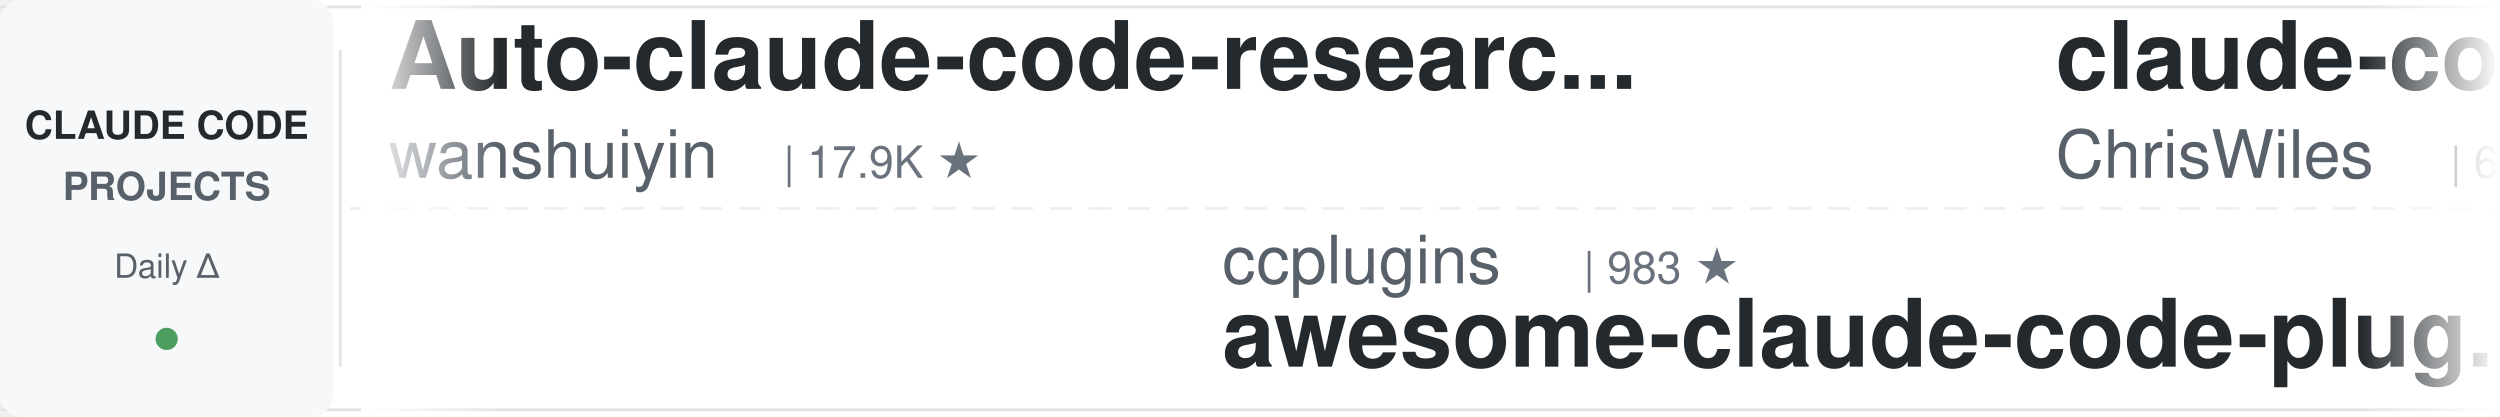
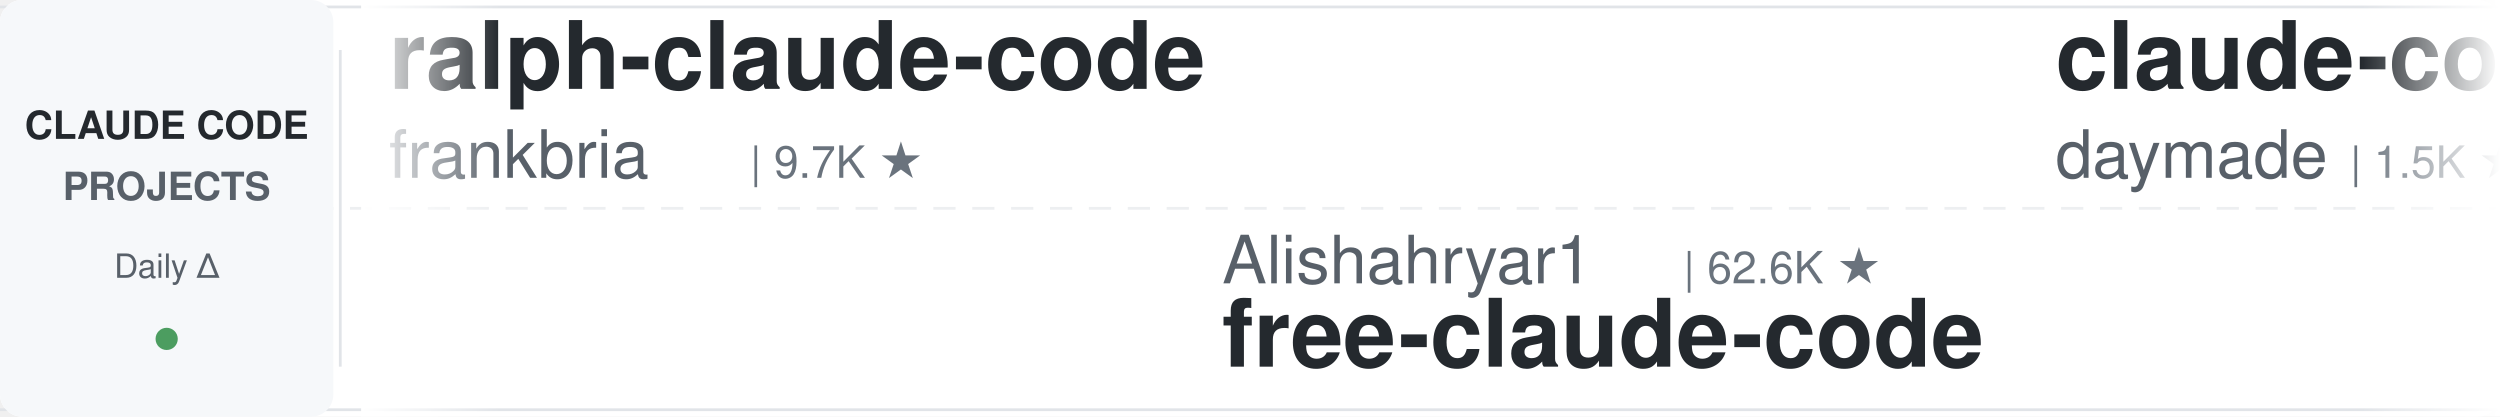
<svg xmlns="http://www.w3.org/2000/svg" width="900" height="150">
  <defs>
    <linearGradient id="leftFade" x1="0%" y1="0%" x2="100%" y2="0%">
      <stop offset="0%" style="stop-color:#ffffff;stop-opacity:1" />
      <stop offset="100%" style="stop-color:#ffffff;stop-opacity:0" />
    </linearGradient>
    <linearGradient id="rightFade" x1="0%" y1="0%" x2="100%" y2="0%">
      <stop offset="0%" style="stop-color:#ffffff;stop-opacity:0" />
      <stop offset="100%" style="stop-color:#ffffff;stop-opacity:1" />
    </linearGradient>
  </defs>
  <rect width="900" height="150" fill="#ffffff" rx="8" />
  <rect x="0" y="2" width="900" height="1" fill="#e1e4e8" />
  <rect x="0" y="147" width="900" height="1" fill="#e1e4e8" />
  <line x1="0" y1="75" x2="900" y2="75" stroke="#e1e4e8" stroke-width="1" stroke-dasharray="8 6" opacity="0.6" />
  <rect x="0" y="0" width="120" height="150" fill="#f6f8fa" rx="8" />
  <text x="60" y="50" font-family="-apple-system, BlinkMacSystemFont, 'Segoe UI', Helvetica, Arial, sans-serif" font-size="14" font-weight="600" fill="#24292e" text-anchor="middle">CLAUDE CODE</text>
  <text x="60" y="72" font-family="-apple-system, BlinkMacSystemFont, 'Segoe UI', Helvetica, Arial, sans-serif" font-size="14" font-weight="600" fill="#586069" text-anchor="middle">PROJECTS</text>
  <text x="60" y="100" font-family="-apple-system, BlinkMacSystemFont, 'Segoe UI', Helvetica, Arial, sans-serif" font-size="12" font-weight="500" fill="#586069" text-anchor="middle">Daily Δ</text>
  <circle cx="60" cy="122" r="4" fill="#22863a" opacity="0.8" />
  <rect x="122" y="18" width="1" height="114" fill="#e1e4e8" />
  <clipPath id="tickerClip">
    <rect x="130" y="0" width="770" height="150" />
  </clipPath>
  <g clip-path="url(#tickerClip)">
    <g id="tickerItems">
      <animateTransform attributeName="transform" attributeType="XML" type="translate" from="0 0" to="-3000 0" dur="54s" repeatCount="indefinite" />
      <g transform="translate(0, 0)">
-         <text x="140" y="32" font-family="-apple-system, BlinkMacSystemFont, 'Segoe UI', Helvetica, Arial, sans-serif" font-size="34" font-weight="600" fill="#24292e">Auto-claude-code-researc...</text>
-         <text x="140" y="64" font-family="-apple-system, BlinkMacSystemFont, 'Segoe UI', Helvetica, Arial, sans-serif" font-size="24" font-weight="400" fill="#586069">wanshuiyin</text>
-         <text x="282" y="64" font-family="-apple-system, BlinkMacSystemFont, 'Segoe UI', Helvetica, Arial, sans-serif" font-size="16" font-weight="500" fill="#6a737d">| 17.9K ★</text>
+         <text x="140" y="32" font-family="-apple-system, BlinkMacSystemFont, 'Segoe UI', Helvetica, Arial, sans-serif" font-size="34" font-weight="600" fill="#24292e">ralph-claude-code</text>
+         <text x="140" y="64" font-family="-apple-system, BlinkMacSystemFont, 'Segoe UI', Helvetica, Arial, sans-serif" font-size="24" font-weight="400" fill="#586069">frankbria</text>
+         <text x="270" y="64" font-family="-apple-system, BlinkMacSystemFont, 'Segoe UI', Helvetica, Arial, sans-serif" font-size="16" font-weight="500" fill="#6a737d">| 9.7K ★</text>
      </g>
      <g transform="translate(300, 0)">
-         <text x="140" y="102" font-family="-apple-system, BlinkMacSystemFont, 'Segoe UI', Helvetica, Arial, sans-serif" font-size="24" font-weight="400" fill="#586069">ccplugins</text>
-         <text x="270" y="102" font-family="-apple-system, BlinkMacSystemFont, 'Segoe UI', Helvetica, Arial, sans-serif" font-size="16" font-weight="500" fill="#6a737d">| 983 ★</text>
-         <text x="140" y="132" font-family="-apple-system, BlinkMacSystemFont, 'Segoe UI', Helvetica, Arial, sans-serif" font-size="34" font-weight="600" fill="#24292e">awesome-claude-code-plug...</text>
+         <text x="140" y="102" font-family="-apple-system, BlinkMacSystemFont, 'Segoe UI', Helvetica, Arial, sans-serif" font-size="24" font-weight="400" fill="#586069">Alishahryar1</text>
+         <text x="306" y="102" font-family="-apple-system, BlinkMacSystemFont, 'Segoe UI', Helvetica, Arial, sans-serif" font-size="16" font-weight="500" fill="#6a737d">| 62.6K ★</text>
+         <text x="140" y="132" font-family="-apple-system, BlinkMacSystemFont, 'Segoe UI', Helvetica, Arial, sans-serif" font-size="34" font-weight="600" fill="#24292e">free-claude-code</text>
      </g>
      <g transform="translate(600, 0)">
-         <text x="140" y="32" font-family="-apple-system, BlinkMacSystemFont, 'Segoe UI', Helvetica, Arial, sans-serif" font-size="34" font-weight="600" fill="#24292e">claude-code-showcase</text>
-         <text x="140" y="64" font-family="-apple-system, BlinkMacSystemFont, 'Segoe UI', Helvetica, Arial, sans-serif" font-size="24" font-weight="400" fill="#586069">ChrisWiles</text>
-         <text x="282" y="64" font-family="-apple-system, BlinkMacSystemFont, 'Segoe UI', Helvetica, Arial, sans-serif" font-size="16" font-weight="500" fill="#6a737d">| 6.1K ★</text>
-       </g>
-       <g transform="translate(900, 0)">
-         <text x="140" y="102" font-family="-apple-system, BlinkMacSystemFont, 'Segoe UI', Helvetica, Arial, sans-serif" font-size="24" font-weight="400" fill="#586069">anthropics</text>
-         <text x="282" y="102" font-family="-apple-system, BlinkMacSystemFont, 'Segoe UI', Helvetica, Arial, sans-serif" font-size="16" font-weight="500" fill="#6a737d">| 6.5K ★</text>
-         <text x="140" y="132" font-family="-apple-system, BlinkMacSystemFont, 'Segoe UI', Helvetica, Arial, sans-serif" font-size="34" font-weight="600" fill="#24292e">claude-code-security-rev...</text>
-       </g>
-       <g transform="translate(1200, 0)">
-         <text x="140" y="32" font-family="-apple-system, BlinkMacSystemFont, 'Segoe UI', Helvetica, Arial, sans-serif" font-size="34" font-weight="600" fill="#24292e">Dive-into-Claude-Code</text>
-         <text x="140" y="64" font-family="-apple-system, BlinkMacSystemFont, 'Segoe UI', Helvetica, Arial, sans-serif" font-size="24" font-weight="400" fill="#586069">VILA-Lab</text>
-         <text x="258" y="64" font-family="-apple-system, BlinkMacSystemFont, 'Segoe UI', Helvetica, Arial, sans-serif" font-size="16" font-weight="500" fill="#6a737d">| 2.2K ★</text>
-       </g>
-       <g transform="translate(1500, 0)">
-         <text x="140" y="102" font-family="-apple-system, BlinkMacSystemFont, 'Segoe UI', Helvetica, Arial, sans-serif" font-size="24" font-weight="400" fill="#586069">frankbria</text>
-         <text x="270" y="102" font-family="-apple-system, BlinkMacSystemFont, 'Segoe UI', Helvetica, Arial, sans-serif" font-size="16" font-weight="500" fill="#6a737d">| 9.7K ★</text>
-         <text x="140" y="132" font-family="-apple-system, BlinkMacSystemFont, 'Segoe UI', Helvetica, Arial, sans-serif" font-size="34" font-weight="600" fill="#24292e">ralph-claude-code</text>
-       </g>
-       <g transform="translate(1800, 0)">
        <text x="140" y="32" font-family="-apple-system, BlinkMacSystemFont, 'Segoe UI', Helvetica, Arial, sans-serif" font-size="34" font-weight="600" fill="#24292e">claude-code-skills</text>
        <text x="140" y="64" font-family="-apple-system, BlinkMacSystemFont, 'Segoe UI', Helvetica, Arial, sans-serif" font-size="24" font-weight="400" fill="#586069">daymade</text>
        <text x="246" y="64" font-family="-apple-system, BlinkMacSystemFont, 'Segoe UI', Helvetica, Arial, sans-serif" font-size="16" font-weight="500" fill="#6a737d">| 1.5K ★</text>
      </g>
+       <g transform="translate(900, 0)">
+         <text x="140" y="102" font-family="-apple-system, BlinkMacSystemFont, 'Segoe UI', Helvetica, Arial, sans-serif" font-size="24" font-weight="400" fill="#586069">luyao618</text>
+         <text x="258" y="102" font-family="-apple-system, BlinkMacSystemFont, 'Segoe UI', Helvetica, Arial, sans-serif" font-size="16" font-weight="500" fill="#6a737d">| 1.7K ★</text>
+         <text x="140" y="132" font-family="-apple-system, BlinkMacSystemFont, 'Segoe UI', Helvetica, Arial, sans-serif" font-size="34" font-weight="600" fill="#24292e">Claude-Code-Source-Study</text>
+       </g>
+       <g transform="translate(1200, 0)">
+         <text x="140" y="32" font-family="-apple-system, BlinkMacSystemFont, 'Segoe UI', Helvetica, Arial, sans-serif" font-size="34" font-weight="600" fill="#24292e">claude-code-source</text>
+         <text x="140" y="64" font-family="-apple-system, BlinkMacSystemFont, 'Segoe UI', Helvetica, Arial, sans-serif" font-size="24" font-weight="400" fill="#586069">hangsman</text>
+         <text x="258" y="64" font-family="-apple-system, BlinkMacSystemFont, 'Segoe UI', Helvetica, Arial, sans-serif" font-size="16" font-weight="500" fill="#6a737d">| 799 ★</text>
+       </g>
+       <g transform="translate(1500, 0)">
+         <text x="140" y="102" font-family="-apple-system, BlinkMacSystemFont, 'Segoe UI', Helvetica, Arial, sans-serif" font-size="24" font-weight="400" fill="#586069">oboard</text>
+         <text x="234" y="102" font-family="-apple-system, BlinkMacSystemFont, 'Segoe UI', Helvetica, Arial, sans-serif" font-size="16" font-weight="500" fill="#6a737d">| 3.3K ★</text>
+         <text x="140" y="132" font-family="-apple-system, BlinkMacSystemFont, 'Segoe UI', Helvetica, Arial, sans-serif" font-size="34" font-weight="600" fill="#24292e">claude-code-rev</text>
+       </g>
+       <g transform="translate(1800, 0)">
+         <text x="140" y="32" font-family="-apple-system, BlinkMacSystemFont, 'Segoe UI', Helvetica, Arial, sans-serif" font-size="34" font-weight="600" fill="#24292e">claude-code-engineering</text>
+         <text x="140" y="64" font-family="-apple-system, BlinkMacSystemFont, 'Segoe UI', Helvetica, Arial, sans-serif" font-size="24" font-weight="400" fill="#586069">huangjia2019</text>
+         <text x="306" y="64" font-family="-apple-system, BlinkMacSystemFont, 'Segoe UI', Helvetica, Arial, sans-serif" font-size="16" font-weight="500" fill="#6a737d">| 1.1K ★</text>
+       </g>
      <g transform="translate(2100, 0)">
-         <text x="140" y="102" font-family="-apple-system, BlinkMacSystemFont, 'Segoe UI', Helvetica, Arial, sans-serif" font-size="24" font-weight="400" fill="#586069">centminmod</text>
-         <text x="282" y="102" font-family="-apple-system, BlinkMacSystemFont, 'Segoe UI', Helvetica, Arial, sans-serif" font-size="16" font-weight="500" fill="#6a737d">| 2.7K ★</text>
-         <text x="140" y="132" font-family="-apple-system, BlinkMacSystemFont, 'Segoe UI', Helvetica, Arial, sans-serif" font-size="34" font-weight="600" fill="#24292e">my-claude-code-setup</text>
+         <text x="140" y="102" font-family="-apple-system, BlinkMacSystemFont, 'Segoe UI', Helvetica, Arial, sans-serif" font-size="24" font-weight="400" fill="#586069">repowise-dev</text>
+         <text x="306" y="102" font-family="-apple-system, BlinkMacSystemFont, 'Segoe UI', Helvetica, Arial, sans-serif" font-size="16" font-weight="500" fill="#6a737d">| 1.2K ★</text>
+         <text x="140" y="132" font-family="-apple-system, BlinkMacSystemFont, 'Segoe UI', Helvetica, Arial, sans-serif" font-size="34" font-weight="600" fill="#24292e">claude-code-prompts</text>
      </g>
      <g transform="translate(2400, 0)">
-         <text x="140" y="32" font-family="-apple-system, BlinkMacSystemFont, 'Segoe UI', Helvetica, Arial, sans-serif" font-size="34" font-weight="600" fill="#24292e">learn-claude-code</text>
-         <text x="140" y="64" font-family="-apple-system, BlinkMacSystemFont, 'Segoe UI', Helvetica, Arial, sans-serif" font-size="24" font-weight="400" fill="#586069">shareAI-lab</text>
-         <text x="294" y="64" font-family="-apple-system, BlinkMacSystemFont, 'Segoe UI', Helvetica, Arial, sans-serif" font-size="16" font-weight="500" fill="#6a737d">| 79.0K ★</text>
+         <text x="140" y="32" font-family="-apple-system, BlinkMacSystemFont, 'Segoe UI', Helvetica, Arial, sans-serif" font-size="34" font-weight="600" fill="#24292e">claude-code-video-toolki...</text>
+         <text x="140" y="64" font-family="-apple-system, BlinkMacSystemFont, 'Segoe UI', Helvetica, Arial, sans-serif" font-size="24" font-weight="400" fill="#586069">digitalsamba</text>
+         <text x="306" y="64" font-family="-apple-system, BlinkMacSystemFont, 'Segoe UI', Helvetica, Arial, sans-serif" font-size="16" font-weight="500" fill="#6a737d">| 2.3K ★</text>
      </g>
      <g transform="translate(2700, 0)">
-         <text x="140" y="102" font-family="-apple-system, BlinkMacSystemFont, 'Segoe UI', Helvetica, Arial, sans-serif" font-size="24" font-weight="400" fill="#586069">zebbern</text>
-         <text x="246" y="102" font-family="-apple-system, BlinkMacSystemFont, 'Segoe UI', Helvetica, Arial, sans-serif" font-size="16" font-weight="500" fill="#6a737d">| 4.7K ★</text>
-         <text x="140" y="132" font-family="-apple-system, BlinkMacSystemFont, 'Segoe UI', Helvetica, Arial, sans-serif" font-size="34" font-weight="600" fill="#24292e">claude-code-guide</text>
+         <text x="140" y="102" font-family="-apple-system, BlinkMacSystemFont, 'Segoe UI', Helvetica, Arial, sans-serif" font-size="24" font-weight="400" fill="#586069">krusemediallc</text>
+         <text x="318" y="102" font-family="-apple-system, BlinkMacSystemFont, 'Segoe UI', Helvetica, Arial, sans-serif" font-size="16" font-weight="500" fill="#6a737d">| 1.6K ★</text>
+         <text x="140" y="132" font-family="-apple-system, BlinkMacSystemFont, 'Segoe UI', Helvetica, Arial, sans-serif" font-size="34" font-weight="600" fill="#24292e">arcads-claude-code</text>
      </g>
      <g transform="translate(3000, 0)">
-         <text x="140" y="32" font-family="-apple-system, BlinkMacSystemFont, 'Segoe UI', Helvetica, Arial, sans-serif" font-size="34" font-weight="600" fill="#24292e">Auto-claude-code-researc...</text>
-         <text x="140" y="64" font-family="-apple-system, BlinkMacSystemFont, 'Segoe UI', Helvetica, Arial, sans-serif" font-size="24" font-weight="400" fill="#586069">wanshuiyin</text>
-         <text x="282" y="64" font-family="-apple-system, BlinkMacSystemFont, 'Segoe UI', Helvetica, Arial, sans-serif" font-size="16" font-weight="500" fill="#6a737d">| 17.9K ★</text>
+         <text x="140" y="32" font-family="-apple-system, BlinkMacSystemFont, 'Segoe UI', Helvetica, Arial, sans-serif" font-size="34" font-weight="600" fill="#24292e">ralph-claude-code</text>
+         <text x="140" y="64" font-family="-apple-system, BlinkMacSystemFont, 'Segoe UI', Helvetica, Arial, sans-serif" font-size="24" font-weight="400" fill="#586069">frankbria</text>
+         <text x="270" y="64" font-family="-apple-system, BlinkMacSystemFont, 'Segoe UI', Helvetica, Arial, sans-serif" font-size="16" font-weight="500" fill="#6a737d">| 9.7K ★</text>
      </g>
      <g transform="translate(3300, 0)">
-         <text x="140" y="102" font-family="-apple-system, BlinkMacSystemFont, 'Segoe UI', Helvetica, Arial, sans-serif" font-size="24" font-weight="400" fill="#586069">ccplugins</text>
-         <text x="270" y="102" font-family="-apple-system, BlinkMacSystemFont, 'Segoe UI', Helvetica, Arial, sans-serif" font-size="16" font-weight="500" fill="#6a737d">| 983 ★</text>
-         <text x="140" y="132" font-family="-apple-system, BlinkMacSystemFont, 'Segoe UI', Helvetica, Arial, sans-serif" font-size="34" font-weight="600" fill="#24292e">awesome-claude-code-plug...</text>
+         <text x="140" y="102" font-family="-apple-system, BlinkMacSystemFont, 'Segoe UI', Helvetica, Arial, sans-serif" font-size="24" font-weight="400" fill="#586069">Alishahryar1</text>
+         <text x="306" y="102" font-family="-apple-system, BlinkMacSystemFont, 'Segoe UI', Helvetica, Arial, sans-serif" font-size="16" font-weight="500" fill="#6a737d">| 62.6K ★</text>
+         <text x="140" y="132" font-family="-apple-system, BlinkMacSystemFont, 'Segoe UI', Helvetica, Arial, sans-serif" font-size="34" font-weight="600" fill="#24292e">free-claude-code</text>
      </g>
      <g transform="translate(3600, 0)">
-         <text x="140" y="32" font-family="-apple-system, BlinkMacSystemFont, 'Segoe UI', Helvetica, Arial, sans-serif" font-size="34" font-weight="600" fill="#24292e">claude-code-showcase</text>
-         <text x="140" y="64" font-family="-apple-system, BlinkMacSystemFont, 'Segoe UI', Helvetica, Arial, sans-serif" font-size="24" font-weight="400" fill="#586069">ChrisWiles</text>
-         <text x="282" y="64" font-family="-apple-system, BlinkMacSystemFont, 'Segoe UI', Helvetica, Arial, sans-serif" font-size="16" font-weight="500" fill="#6a737d">| 6.1K ★</text>
+         <text x="140" y="32" font-family="-apple-system, BlinkMacSystemFont, 'Segoe UI', Helvetica, Arial, sans-serif" font-size="34" font-weight="600" fill="#24292e">claude-code-skills</text>
+         <text x="140" y="64" font-family="-apple-system, BlinkMacSystemFont, 'Segoe UI', Helvetica, Arial, sans-serif" font-size="24" font-weight="400" fill="#586069">daymade</text>
+         <text x="246" y="64" font-family="-apple-system, BlinkMacSystemFont, 'Segoe UI', Helvetica, Arial, sans-serif" font-size="16" font-weight="500" fill="#6a737d">| 1.5K ★</text>
      </g>
      <g transform="translate(3900, 0)">
-         <text x="140" y="102" font-family="-apple-system, BlinkMacSystemFont, 'Segoe UI', Helvetica, Arial, sans-serif" font-size="24" font-weight="400" fill="#586069">anthropics</text>
-         <text x="282" y="102" font-family="-apple-system, BlinkMacSystemFont, 'Segoe UI', Helvetica, Arial, sans-serif" font-size="16" font-weight="500" fill="#6a737d">| 6.5K ★</text>
-         <text x="140" y="132" font-family="-apple-system, BlinkMacSystemFont, 'Segoe UI', Helvetica, Arial, sans-serif" font-size="34" font-weight="600" fill="#24292e">claude-code-security-rev...</text>
+         <text x="140" y="102" font-family="-apple-system, BlinkMacSystemFont, 'Segoe UI', Helvetica, Arial, sans-serif" font-size="24" font-weight="400" fill="#586069">luyao618</text>
+         <text x="258" y="102" font-family="-apple-system, BlinkMacSystemFont, 'Segoe UI', Helvetica, Arial, sans-serif" font-size="16" font-weight="500" fill="#6a737d">| 1.7K ★</text>
+         <text x="140" y="132" font-family="-apple-system, BlinkMacSystemFont, 'Segoe UI', Helvetica, Arial, sans-serif" font-size="34" font-weight="600" fill="#24292e">Claude-Code-Source-Study</text>
      </g>
    </g>
  </g>
  <rect x="130" y="0" width="50" height="150" fill="url(#leftFade)" />
  <rect x="850" y="0" width="50" height="150" fill="url(#rightFade)" />
</svg>
